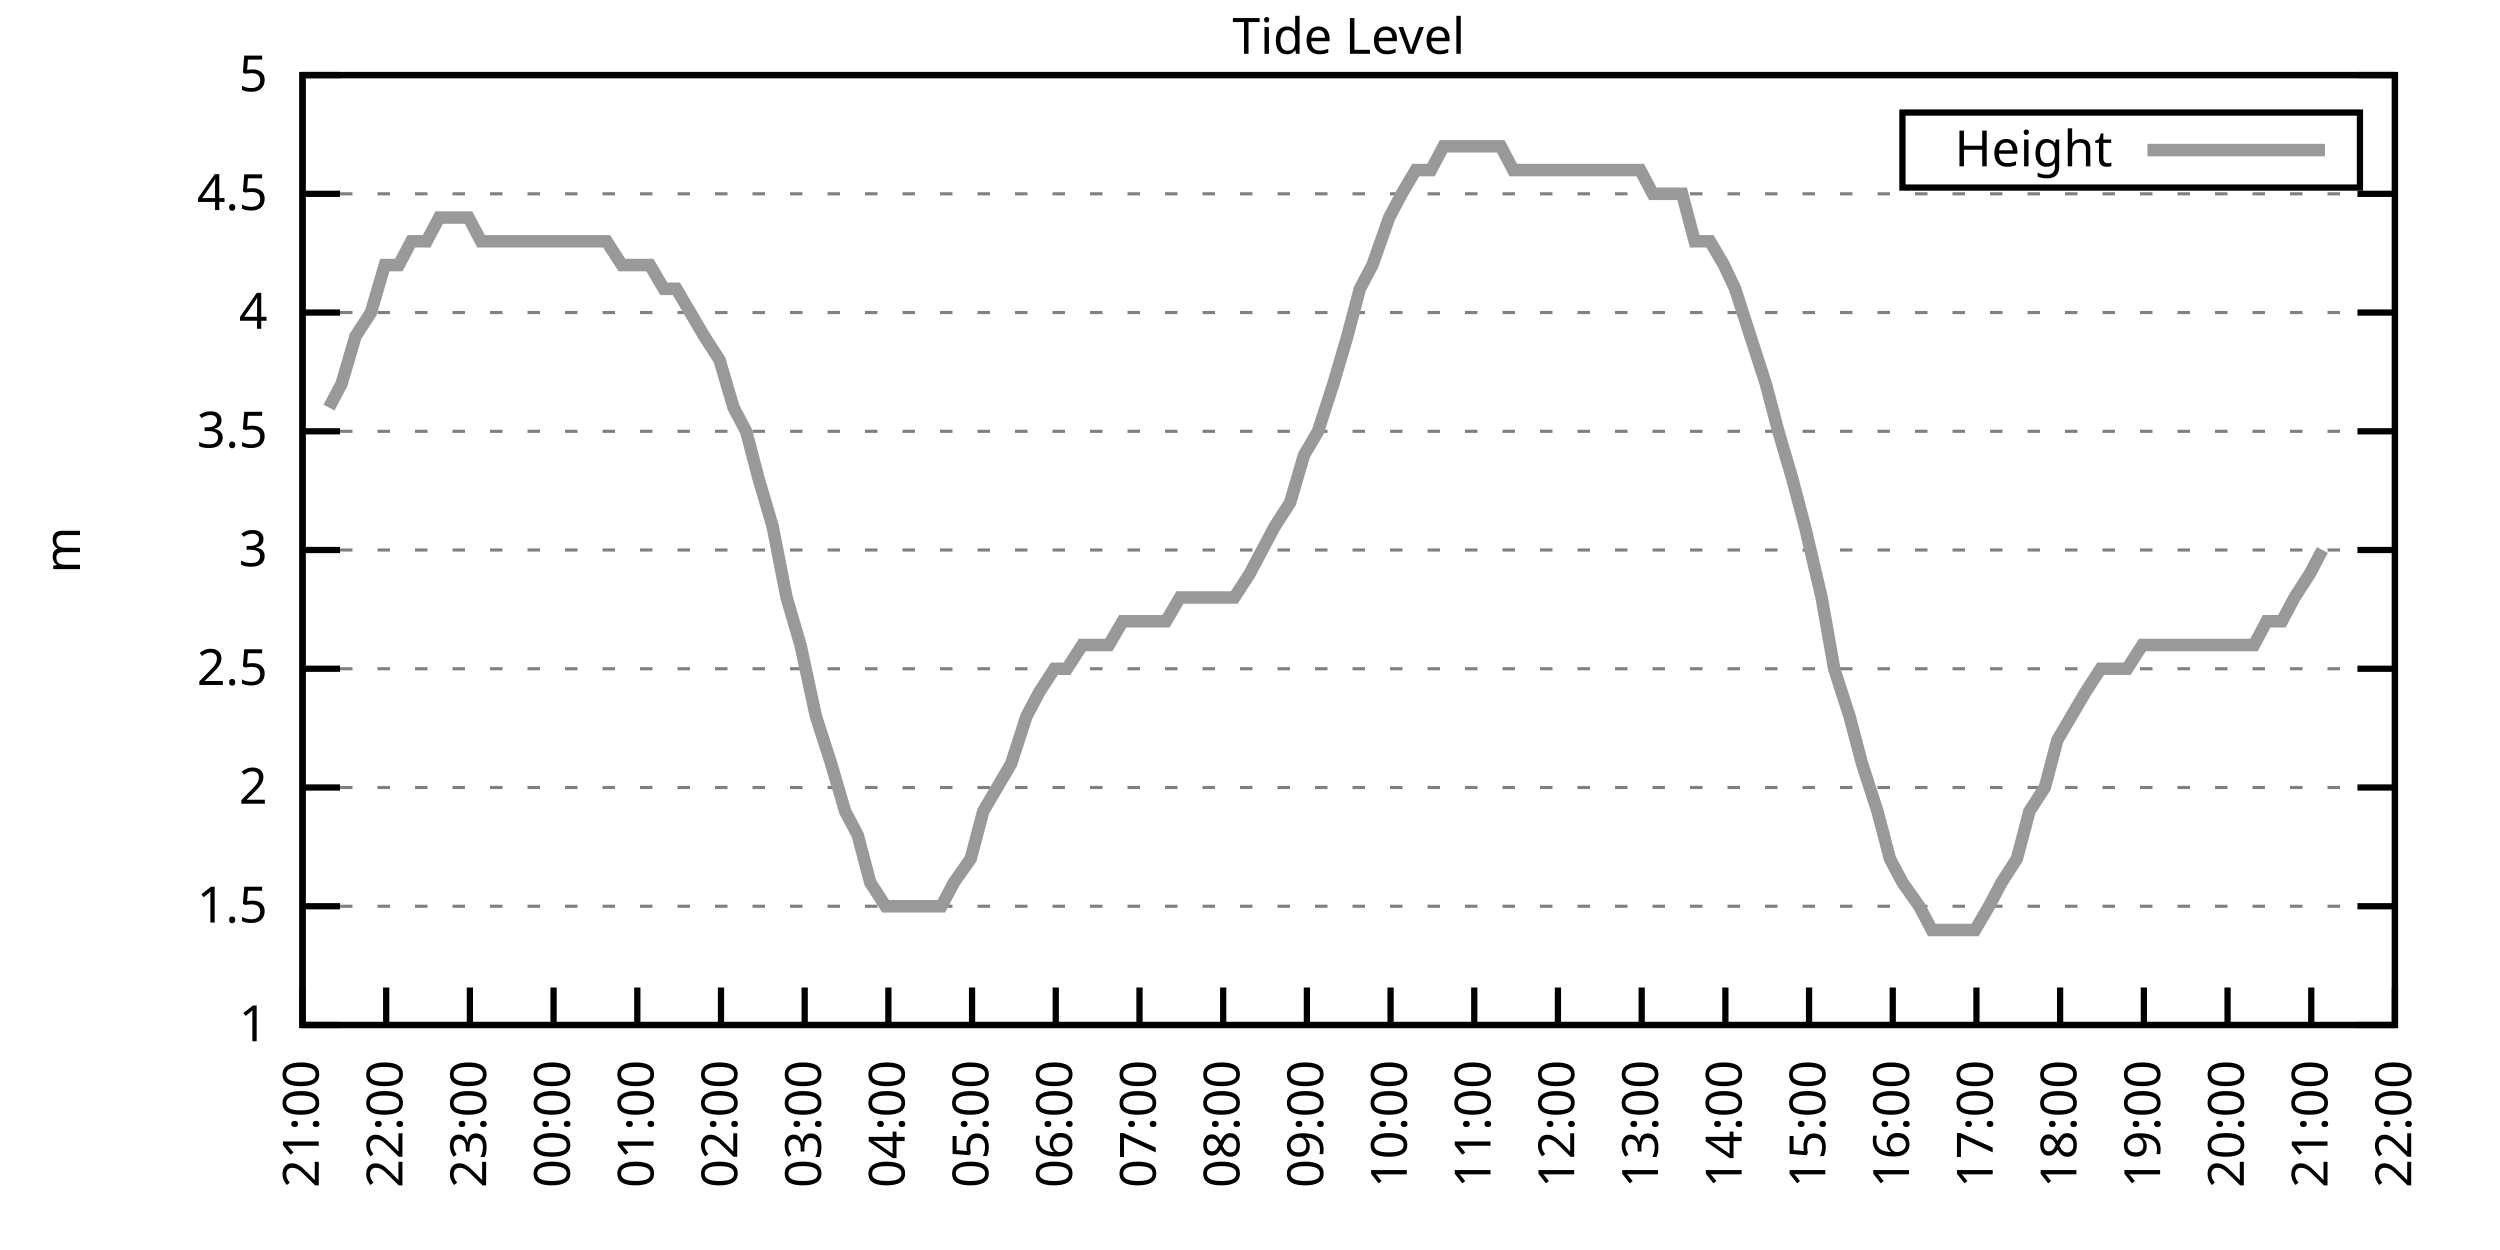
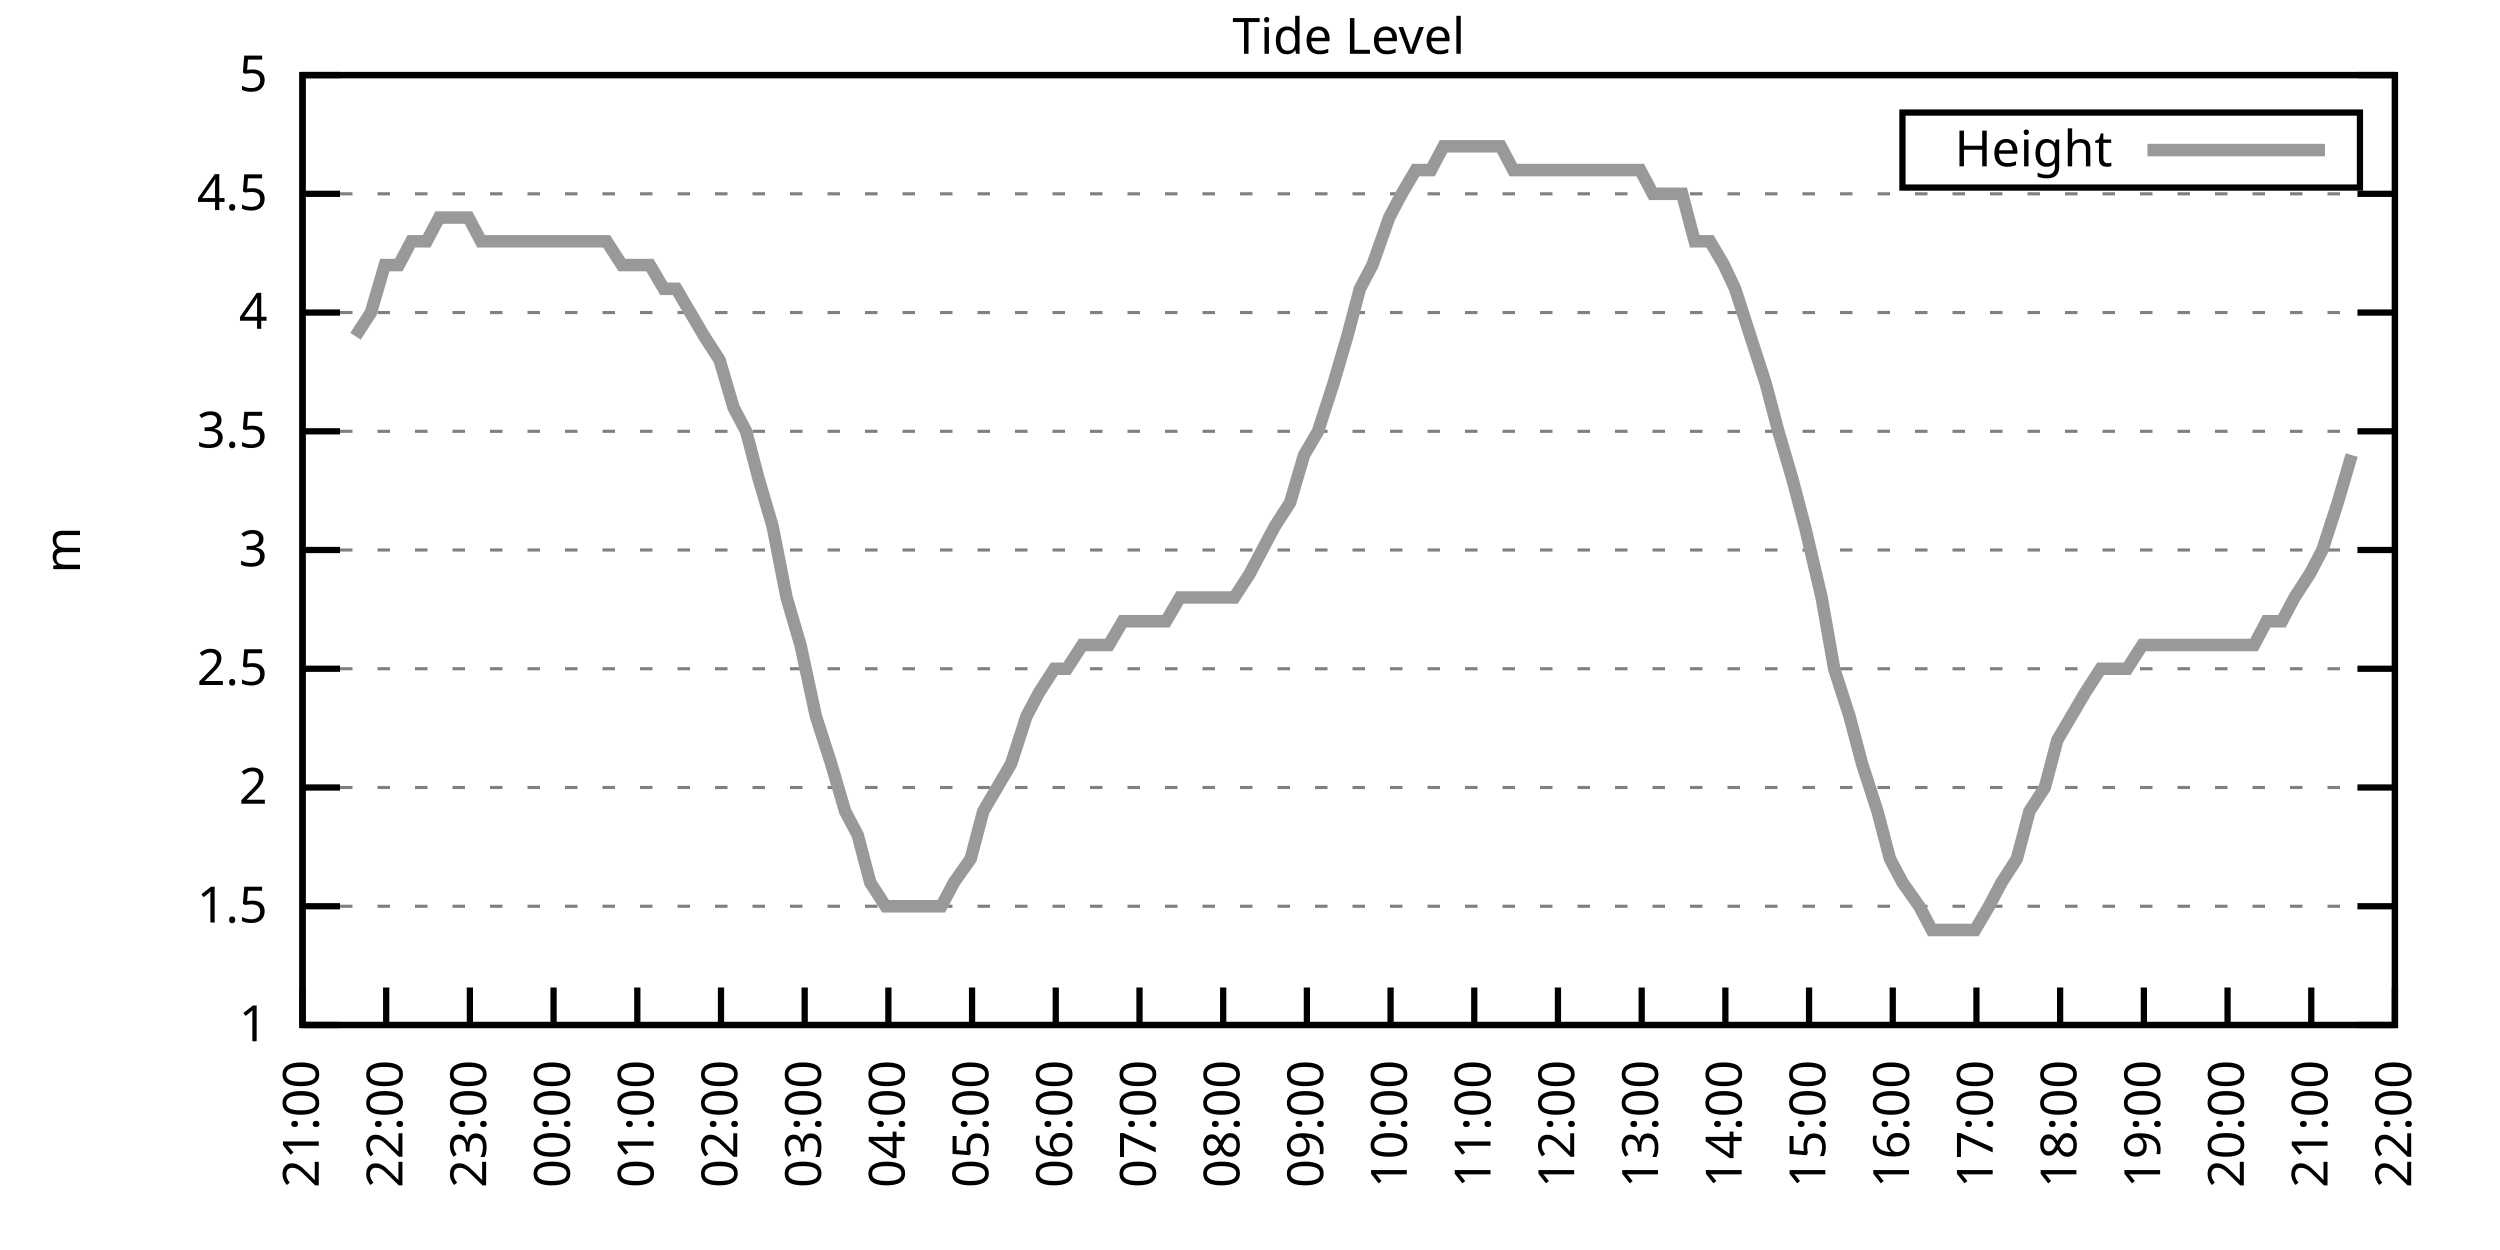
<svg xmlns="http://www.w3.org/2000/svg" xmlns:xlink="http://www.w3.org/1999/xlink" width="400" height="200" viewBox="0 0 400 200">
  <g id="gnuplot_canvas">
    <rect x="0" y="0" width="400" height="200" fill="none" />
    <defs>
      <circle id="gpDot" r="0.5" stroke-width="0.5" stroke="currentColor" />
      <path id="gpPt0" stroke-width="0.333" stroke="currentColor" d="M-1,0 h2 M0,-1 v2" />
      <path id="gpPt1" stroke-width="0.333" stroke="currentColor" d="M-1,-1 L1,1 M1,-1 L-1,1" />
      <path id="gpPt2" stroke-width="0.333" stroke="currentColor" d="M-1,0 L1,0 M0,-1 L0,1 M-1,-1 L1,1 M-1,1 L1,-1" />
      <rect id="gpPt3" stroke-width="0.333" stroke="currentColor" x="-1" y="-1" width="2" height="2" />
      <rect id="gpPt4" stroke-width="0.333" stroke="currentColor" fill="currentColor" x="-1" y="-1" width="2" height="2" />
      <circle id="gpPt5" stroke-width="0.333" stroke="currentColor" cx="0" cy="0" r="1" />
      <use xlink:href="#gpPt5" id="gpPt6" fill="currentColor" stroke="none" />
      <path id="gpPt7" stroke-width="0.333" stroke="currentColor" d="M0,-1.33 L-1.33,0.67 L1.33,0.67 z" />
      <use xlink:href="#gpPt7" id="gpPt8" fill="currentColor" stroke="none" />
      <use xlink:href="#gpPt7" id="gpPt9" stroke="currentColor" transform="rotate(180)" />
      <use xlink:href="#gpPt9" id="gpPt10" fill="currentColor" stroke="none" />
      <use xlink:href="#gpPt3" id="gpPt11" stroke="currentColor" transform="rotate(45)" />
      <use xlink:href="#gpPt11" id="gpPt12" fill="currentColor" stroke="none" />
      <path id="gpPt13" stroke-width="0.333" stroke="currentColor" d="M0,1.330 L1.265,0.411 L0.782,-1.067 L-0.782,-1.076 L-1.265,0.411 z" />
      <use xlink:href="#gpPt13" id="gpPt14" fill="currentColor" stroke="none" />
      <filter id="textbox" filterUnits="objectBoundingBox" x="0" y="0" height="1" width="1">
        <feFlood flood-color="white" flood-opacity="1" result="bgnd" />
        <feComposite in="SourceGraphic" in2="bgnd" operator="atop" />
      </filter>
      <filter id="greybox" filterUnits="objectBoundingBox" x="0" y="0" height="1" width="1">
        <feFlood flood-color="lightgrey" flood-opacity="1" result="grey" />
        <feComposite in="SourceGraphic" in2="grey" operator="atop" />
      </filter>
    </defs>
    <g fill="none" color="white" stroke="currentColor" stroke-width="1.00" stroke-linecap="butt" stroke-linejoin="miter">
</g>
    <g fill="none" color="black" stroke="currentColor" stroke-width="1.00" stroke-linecap="butt" stroke-linejoin="miter">
      <g stroke="none" shape-rendering="crispEdges">
        <polygon fill="rgb(255, 255, 255)" points="48.40,164.00 383.18,164.00 383.18,12.02 48.40,12.02 " />
      </g>
    </g>
    <g fill="none" color="black" stroke="currentColor" stroke-width="1.00" stroke-linecap="butt" stroke-linejoin="miter">
</g>
    <g fill="none" color="black" stroke="black" stroke-width="0.50" stroke-linecap="butt" stroke-linejoin="miter">
</g>
    <g fill="none" color="gray" stroke="currentColor" stroke-width="0.50" stroke-linecap="butt" stroke-linejoin="miter">
      <path stroke="gray" stroke-dasharray="2,4" class="gridline" d="M48.40,164.00 L383.19,164.00  " />
    </g>
    <g fill="none" color="gray" stroke="gray" stroke-width="1.00" stroke-linecap="butt" stroke-linejoin="miter">
</g>
    <g fill="none" color="black" stroke="currentColor" stroke-width="1.00" stroke-linecap="butt" stroke-linejoin="miter">
      <path stroke="black" d="M48.40,164.00 L54.40,164.00 M383.19,164.00 L377.19,164.00  " />
      <g transform="translate(42.80,166.60)" stroke="none" fill="black" font-family="Sans" font-size="8.00" text-anchor="end">
        <text>
          <tspan font-family="Sans"> 1</tspan>
        </text>
      </g>
    </g>
    <g fill="none" color="black" stroke="currentColor" stroke-width="1.00" stroke-linecap="butt" stroke-linejoin="miter">
</g>
    <g fill="none" color="black" stroke="black" stroke-width="0.50" stroke-linecap="butt" stroke-linejoin="miter">
</g>
    <g fill="none" color="gray" stroke="currentColor" stroke-width="0.50" stroke-linecap="butt" stroke-linejoin="miter">
      <path stroke="gray" stroke-dasharray="2,4" class="gridline" d="M48.40,145.00 L383.19,145.00  " />
    </g>
    <g fill="none" color="gray" stroke="gray" stroke-width="1.00" stroke-linecap="butt" stroke-linejoin="miter">
</g>
    <g fill="none" color="black" stroke="currentColor" stroke-width="1.00" stroke-linecap="butt" stroke-linejoin="miter">
      <path stroke="black" d="M48.40,145.00 L54.40,145.00 M383.19,145.00 L377.19,145.00  " />
      <g transform="translate(42.80,147.60)" stroke="none" fill="black" font-family="Sans" font-size="8.00" text-anchor="end">
        <text>
          <tspan font-family="Sans"> 1.5</tspan>
        </text>
      </g>
    </g>
    <g fill="none" color="black" stroke="currentColor" stroke-width="1.00" stroke-linecap="butt" stroke-linejoin="miter">
</g>
    <g fill="none" color="black" stroke="black" stroke-width="0.50" stroke-linecap="butt" stroke-linejoin="miter">
</g>
    <g fill="none" color="gray" stroke="currentColor" stroke-width="0.50" stroke-linecap="butt" stroke-linejoin="miter">
      <path stroke="gray" stroke-dasharray="2,4" class="gridline" d="M48.40,126.00 L383.19,126.00  " />
    </g>
    <g fill="none" color="gray" stroke="gray" stroke-width="1.00" stroke-linecap="butt" stroke-linejoin="miter">
</g>
    <g fill="none" color="black" stroke="currentColor" stroke-width="1.00" stroke-linecap="butt" stroke-linejoin="miter">
      <path stroke="black" d="M48.40,126.00 L54.40,126.00 M383.19,126.00 L377.19,126.00  " />
      <g transform="translate(42.80,128.60)" stroke="none" fill="black" font-family="Sans" font-size="8.00" text-anchor="end">
        <text>
          <tspan font-family="Sans"> 2</tspan>
        </text>
      </g>
    </g>
    <g fill="none" color="black" stroke="currentColor" stroke-width="1.00" stroke-linecap="butt" stroke-linejoin="miter">
</g>
    <g fill="none" color="black" stroke="black" stroke-width="0.50" stroke-linecap="butt" stroke-linejoin="miter">
</g>
    <g fill="none" color="gray" stroke="currentColor" stroke-width="0.50" stroke-linecap="butt" stroke-linejoin="miter">
      <path stroke="gray" stroke-dasharray="2,4" class="gridline" d="M48.40,107.00 L383.19,107.00  " />
    </g>
    <g fill="none" color="gray" stroke="gray" stroke-width="1.00" stroke-linecap="butt" stroke-linejoin="miter">
</g>
    <g fill="none" color="black" stroke="currentColor" stroke-width="1.00" stroke-linecap="butt" stroke-linejoin="miter">
      <path stroke="black" d="M48.40,107.00 L54.40,107.00 M383.19,107.00 L377.19,107.00  " />
      <g transform="translate(42.80,109.60)" stroke="none" fill="black" font-family="Sans" font-size="8.00" text-anchor="end">
        <text>
          <tspan font-family="Sans"> 2.5</tspan>
        </text>
      </g>
    </g>
    <g fill="none" color="black" stroke="currentColor" stroke-width="1.00" stroke-linecap="butt" stroke-linejoin="miter">
</g>
    <g fill="none" color="black" stroke="black" stroke-width="0.50" stroke-linecap="butt" stroke-linejoin="miter">
</g>
    <g fill="none" color="gray" stroke="currentColor" stroke-width="0.50" stroke-linecap="butt" stroke-linejoin="miter">
      <path stroke="gray" stroke-dasharray="2,4" class="gridline" d="M48.40,88.00 L383.19,88.00  " />
    </g>
    <g fill="none" color="gray" stroke="gray" stroke-width="1.00" stroke-linecap="butt" stroke-linejoin="miter">
</g>
    <g fill="none" color="black" stroke="currentColor" stroke-width="1.00" stroke-linecap="butt" stroke-linejoin="miter">
      <path stroke="black" d="M48.40,88.00 L54.40,88.00 M383.19,88.00 L377.19,88.00  " />
      <g transform="translate(42.80,90.60)" stroke="none" fill="black" font-family="Sans" font-size="8.00" text-anchor="end">
        <text>
          <tspan font-family="Sans"> 3</tspan>
        </text>
      </g>
    </g>
    <g fill="none" color="black" stroke="currentColor" stroke-width="1.00" stroke-linecap="butt" stroke-linejoin="miter">
</g>
    <g fill="none" color="black" stroke="black" stroke-width="0.50" stroke-linecap="butt" stroke-linejoin="miter">
</g>
    <g fill="none" color="gray" stroke="currentColor" stroke-width="0.50" stroke-linecap="butt" stroke-linejoin="miter">
      <path stroke="gray" stroke-dasharray="2,4" class="gridline" d="M48.40,69.01 L383.19,69.01  " />
    </g>
    <g fill="none" color="gray" stroke="gray" stroke-width="1.00" stroke-linecap="butt" stroke-linejoin="miter">
</g>
    <g fill="none" color="black" stroke="currentColor" stroke-width="1.00" stroke-linecap="butt" stroke-linejoin="miter">
      <path stroke="black" d="M48.40,69.01 L54.40,69.01 M383.19,69.01 L377.19,69.01  " />
      <g transform="translate(42.80,71.61)" stroke="none" fill="black" font-family="Sans" font-size="8.00" text-anchor="end">
        <text>
          <tspan font-family="Sans"> 3.5</tspan>
        </text>
      </g>
    </g>
    <g fill="none" color="black" stroke="currentColor" stroke-width="1.00" stroke-linecap="butt" stroke-linejoin="miter">
</g>
    <g fill="none" color="black" stroke="black" stroke-width="0.50" stroke-linecap="butt" stroke-linejoin="miter">
</g>
    <g fill="none" color="gray" stroke="currentColor" stroke-width="0.50" stroke-linecap="butt" stroke-linejoin="miter">
      <path stroke="gray" stroke-dasharray="2,4" class="gridline" d="M48.40,50.01 L383.19,50.01  " />
    </g>
    <g fill="none" color="gray" stroke="gray" stroke-width="1.00" stroke-linecap="butt" stroke-linejoin="miter">
</g>
    <g fill="none" color="black" stroke="currentColor" stroke-width="1.00" stroke-linecap="butt" stroke-linejoin="miter">
      <path stroke="black" d="M48.40,50.01 L54.40,50.01 M383.19,50.01 L377.19,50.01  " />
      <g transform="translate(42.80,52.61)" stroke="none" fill="black" font-family="Sans" font-size="8.00" text-anchor="end">
        <text>
          <tspan font-family="Sans"> 4</tspan>
        </text>
      </g>
    </g>
    <g fill="none" color="black" stroke="currentColor" stroke-width="1.00" stroke-linecap="butt" stroke-linejoin="miter">
</g>
    <g fill="none" color="black" stroke="black" stroke-width="0.50" stroke-linecap="butt" stroke-linejoin="miter">
</g>
    <g fill="none" color="gray" stroke="currentColor" stroke-width="0.50" stroke-linecap="butt" stroke-linejoin="miter">
      <path stroke="gray" stroke-dasharray="2,4" class="gridline" d="M48.40,31.01 L383.19,31.01  " />
    </g>
    <g fill="none" color="gray" stroke="gray" stroke-width="1.00" stroke-linecap="butt" stroke-linejoin="miter">
</g>
    <g fill="none" color="black" stroke="currentColor" stroke-width="1.00" stroke-linecap="butt" stroke-linejoin="miter">
      <path stroke="black" d="M48.40,31.01 L54.40,31.01 M383.19,31.01 L377.19,31.01  " />
      <g transform="translate(42.80,33.61)" stroke="none" fill="black" font-family="Sans" font-size="8.00" text-anchor="end">
        <text>
          <tspan font-family="Sans"> 4.5</tspan>
        </text>
      </g>
    </g>
    <g fill="none" color="black" stroke="currentColor" stroke-width="1.00" stroke-linecap="butt" stroke-linejoin="miter">
</g>
    <g fill="none" color="black" stroke="black" stroke-width="0.50" stroke-linecap="butt" stroke-linejoin="miter">
</g>
    <g fill="none" color="gray" stroke="currentColor" stroke-width="0.50" stroke-linecap="butt" stroke-linejoin="miter">
      <path stroke="gray" stroke-dasharray="2,4" class="gridline" d="M48.40,12.01 L383.19,12.01  " />
    </g>
    <g fill="none" color="gray" stroke="gray" stroke-width="1.00" stroke-linecap="butt" stroke-linejoin="miter">
</g>
    <g fill="none" color="black" stroke="currentColor" stroke-width="1.00" stroke-linecap="butt" stroke-linejoin="miter">
      <path stroke="black" d="M48.40,12.01 L54.40,12.01 M383.19,12.01 L377.19,12.01  " />
      <g transform="translate(42.80,14.61)" stroke="none" fill="black" font-family="Sans" font-size="8.00" text-anchor="end">
        <text>
          <tspan font-family="Sans"> 5</tspan>
        </text>
      </g>
    </g>
    <g fill="none" color="black" stroke="currentColor" stroke-width="1.00" stroke-linecap="butt" stroke-linejoin="miter">
      <path stroke="black" d="M48.40,164.00 L48.40,158.00  " />
      <g transform="translate(51.00,169.60) rotate(270.00)" stroke="none" fill="black" font-family="Sans" font-size="8.00" text-anchor="end">
        <text>
          <tspan font-family="Sans">21:00</tspan>
        </text>
      </g>
    </g>
    <g fill="none" color="black" stroke="currentColor" stroke-width="1.00" stroke-linecap="butt" stroke-linejoin="miter">
      <path stroke="black" d="M61.79,164.00 L61.79,158.00  " />
      <g transform="translate(64.39,169.60) rotate(270.00)" stroke="none" fill="black" font-family="Sans" font-size="8.00" text-anchor="end">
        <text>
          <tspan font-family="Sans">22:00</tspan>
        </text>
      </g>
    </g>
    <g fill="none" color="black" stroke="currentColor" stroke-width="1.00" stroke-linecap="butt" stroke-linejoin="miter">
      <path stroke="black" d="M75.18,164.00 L75.18,158.00  " />
      <g transform="translate(77.78,169.60) rotate(270.00)" stroke="none" fill="black" font-family="Sans" font-size="8.00" text-anchor="end">
        <text>
          <tspan font-family="Sans">23:00</tspan>
        </text>
      </g>
    </g>
    <g fill="none" color="black" stroke="currentColor" stroke-width="1.00" stroke-linecap="butt" stroke-linejoin="miter">
      <path stroke="black" d="M88.57,164.00 L88.57,158.00  " />
      <g transform="translate(91.17,169.60) rotate(270.00)" stroke="none" fill="black" font-family="Sans" font-size="8.00" text-anchor="end">
        <text>
          <tspan font-family="Sans">00:00</tspan>
        </text>
      </g>
    </g>
    <g fill="none" color="black" stroke="currentColor" stroke-width="1.00" stroke-linecap="butt" stroke-linejoin="miter">
      <path stroke="black" d="M101.97,164.00 L101.97,158.00  " />
      <g transform="translate(104.57,169.60) rotate(270.00)" stroke="none" fill="black" font-family="Sans" font-size="8.00" text-anchor="end">
        <text>
          <tspan font-family="Sans">01:00</tspan>
        </text>
      </g>
    </g>
    <g fill="none" color="black" stroke="currentColor" stroke-width="1.00" stroke-linecap="butt" stroke-linejoin="miter">
      <path stroke="black" d="M115.36,164.00 L115.36,158.00  " />
      <g transform="translate(117.96,169.60) rotate(270.00)" stroke="none" fill="black" font-family="Sans" font-size="8.00" text-anchor="end">
        <text>
          <tspan font-family="Sans">02:00</tspan>
        </text>
      </g>
    </g>
    <g fill="none" color="black" stroke="currentColor" stroke-width="1.00" stroke-linecap="butt" stroke-linejoin="miter">
      <path stroke="black" d="M128.75,164.00 L128.75,158.00  " />
      <g transform="translate(131.35,169.60) rotate(270.00)" stroke="none" fill="black" font-family="Sans" font-size="8.00" text-anchor="end">
        <text>
          <tspan font-family="Sans">03:00</tspan>
        </text>
      </g>
    </g>
    <g fill="none" color="black" stroke="currentColor" stroke-width="1.00" stroke-linecap="butt" stroke-linejoin="miter">
      <path stroke="black" d="M142.14,164.00 L142.14,158.00  " />
      <g transform="translate(144.74,169.60) rotate(270.00)" stroke="none" fill="black" font-family="Sans" font-size="8.00" text-anchor="end">
        <text>
          <tspan font-family="Sans">04:00</tspan>
        </text>
      </g>
    </g>
    <g fill="none" color="black" stroke="currentColor" stroke-width="1.00" stroke-linecap="butt" stroke-linejoin="miter">
      <path stroke="black" d="M155.53,164.00 L155.53,158.00  " />
      <g transform="translate(158.13,169.60) rotate(270.00)" stroke="none" fill="black" font-family="Sans" font-size="8.00" text-anchor="end">
        <text>
          <tspan font-family="Sans">05:00</tspan>
        </text>
      </g>
    </g>
    <g fill="none" color="black" stroke="currentColor" stroke-width="1.00" stroke-linecap="butt" stroke-linejoin="miter">
      <path stroke="black" d="M168.92,164.00 L168.92,158.00  " />
      <g transform="translate(171.52,169.60) rotate(270.00)" stroke="none" fill="black" font-family="Sans" font-size="8.00" text-anchor="end">
        <text>
          <tspan font-family="Sans">06:00</tspan>
        </text>
      </g>
    </g>
    <g fill="none" color="black" stroke="currentColor" stroke-width="1.00" stroke-linecap="butt" stroke-linejoin="miter">
      <path stroke="black" d="M182.32,164.00 L182.32,158.00  " />
      <g transform="translate(184.92,169.60) rotate(270.00)" stroke="none" fill="black" font-family="Sans" font-size="8.00" text-anchor="end">
        <text>
          <tspan font-family="Sans">07:00</tspan>
        </text>
      </g>
    </g>
    <g fill="none" color="black" stroke="currentColor" stroke-width="1.00" stroke-linecap="butt" stroke-linejoin="miter">
      <path stroke="black" d="M195.71,164.00 L195.71,158.00  " />
      <g transform="translate(198.31,169.60) rotate(270.00)" stroke="none" fill="black" font-family="Sans" font-size="8.00" text-anchor="end">
        <text>
          <tspan font-family="Sans">08:00</tspan>
        </text>
      </g>
    </g>
    <g fill="none" color="black" stroke="currentColor" stroke-width="1.00" stroke-linecap="butt" stroke-linejoin="miter">
      <path stroke="black" d="M209.10,164.00 L209.10,158.00  " />
      <g transform="translate(211.70,169.60) rotate(270.00)" stroke="none" fill="black" font-family="Sans" font-size="8.00" text-anchor="end">
        <text>
          <tspan font-family="Sans">09:00</tspan>
        </text>
      </g>
    </g>
    <g fill="none" color="black" stroke="currentColor" stroke-width="1.00" stroke-linecap="butt" stroke-linejoin="miter">
      <path stroke="black" d="M222.49,164.00 L222.49,158.00  " />
      <g transform="translate(225.09,169.60) rotate(270.00)" stroke="none" fill="black" font-family="Sans" font-size="8.00" text-anchor="end">
        <text>
          <tspan font-family="Sans">10:00</tspan>
        </text>
      </g>
    </g>
    <g fill="none" color="black" stroke="currentColor" stroke-width="1.00" stroke-linecap="butt" stroke-linejoin="miter">
      <path stroke="black" d="M235.88,164.00 L235.88,158.00  " />
      <g transform="translate(238.48,169.60) rotate(270.00)" stroke="none" fill="black" font-family="Sans" font-size="8.00" text-anchor="end">
        <text>
          <tspan font-family="Sans">11:00</tspan>
        </text>
      </g>
    </g>
    <g fill="none" color="black" stroke="currentColor" stroke-width="1.00" stroke-linecap="butt" stroke-linejoin="miter">
      <path stroke="black" d="M249.27,164.00 L249.27,158.00  " />
      <g transform="translate(251.87,169.60) rotate(270.00)" stroke="none" fill="black" font-family="Sans" font-size="8.00" text-anchor="end">
        <text>
          <tspan font-family="Sans">12:00</tspan>
        </text>
      </g>
    </g>
    <g fill="none" color="black" stroke="currentColor" stroke-width="1.00" stroke-linecap="butt" stroke-linejoin="miter">
      <path stroke="black" d="M262.67,164.00 L262.67,158.00  " />
      <g transform="translate(265.27,169.60) rotate(270.00)" stroke="none" fill="black" font-family="Sans" font-size="8.00" text-anchor="end">
        <text>
          <tspan font-family="Sans">13:00</tspan>
        </text>
      </g>
    </g>
    <g fill="none" color="black" stroke="currentColor" stroke-width="1.00" stroke-linecap="butt" stroke-linejoin="miter">
      <path stroke="black" d="M276.06,164.00 L276.06,158.00  " />
      <g transform="translate(278.66,169.60) rotate(270.00)" stroke="none" fill="black" font-family="Sans" font-size="8.00" text-anchor="end">
        <text>
          <tspan font-family="Sans">14:00</tspan>
        </text>
      </g>
    </g>
    <g fill="none" color="black" stroke="currentColor" stroke-width="1.00" stroke-linecap="butt" stroke-linejoin="miter">
      <path stroke="black" d="M289.45,164.00 L289.45,158.00  " />
      <g transform="translate(292.05,169.60) rotate(270.00)" stroke="none" fill="black" font-family="Sans" font-size="8.00" text-anchor="end">
        <text>
          <tspan font-family="Sans">15:00</tspan>
        </text>
      </g>
    </g>
    <g fill="none" color="black" stroke="currentColor" stroke-width="1.00" stroke-linecap="butt" stroke-linejoin="miter">
      <path stroke="black" d="M302.84,164.00 L302.84,158.00  " />
      <g transform="translate(305.44,169.60) rotate(270.00)" stroke="none" fill="black" font-family="Sans" font-size="8.00" text-anchor="end">
        <text>
          <tspan font-family="Sans">16:00</tspan>
        </text>
      </g>
    </g>
    <g fill="none" color="black" stroke="currentColor" stroke-width="1.00" stroke-linecap="butt" stroke-linejoin="miter">
      <path stroke="black" d="M316.23,164.00 L316.23,158.00  " />
      <g transform="translate(318.83,169.60) rotate(270.00)" stroke="none" fill="black" font-family="Sans" font-size="8.00" text-anchor="end">
        <text>
          <tspan font-family="Sans">17:00</tspan>
        </text>
      </g>
    </g>
    <g fill="none" color="black" stroke="currentColor" stroke-width="1.00" stroke-linecap="butt" stroke-linejoin="miter">
      <path stroke="black" d="M329.62,164.00 L329.62,158.00  " />
      <g transform="translate(332.22,169.60) rotate(270.00)" stroke="none" fill="black" font-family="Sans" font-size="8.00" text-anchor="end">
        <text>
          <tspan font-family="Sans">18:00</tspan>
        </text>
      </g>
    </g>
    <g fill="none" color="black" stroke="currentColor" stroke-width="1.00" stroke-linecap="butt" stroke-linejoin="miter">
      <path stroke="black" d="M343.02,164.00 L343.02,158.00  " />
      <g transform="translate(345.62,169.60) rotate(270.00)" stroke="none" fill="black" font-family="Sans" font-size="8.00" text-anchor="end">
        <text>
          <tspan font-family="Sans">19:00</tspan>
        </text>
      </g>
    </g>
    <g fill="none" color="black" stroke="currentColor" stroke-width="1.00" stroke-linecap="butt" stroke-linejoin="miter">
      <path stroke="black" d="M356.41,164.00 L356.41,158.00  " />
      <g transform="translate(359.01,169.60) rotate(270.00)" stroke="none" fill="black" font-family="Sans" font-size="8.00" text-anchor="end">
        <text>
          <tspan font-family="Sans">20:00</tspan>
        </text>
      </g>
    </g>
    <g fill="none" color="black" stroke="currentColor" stroke-width="1.00" stroke-linecap="butt" stroke-linejoin="miter">
      <path stroke="black" d="M369.80,164.00 L369.80,158.00  " />
      <g transform="translate(372.40,169.60) rotate(270.00)" stroke="none" fill="black" font-family="Sans" font-size="8.00" text-anchor="end">
        <text>
          <tspan font-family="Sans">21:00</tspan>
        </text>
      </g>
    </g>
    <g fill="none" color="black" stroke="currentColor" stroke-width="1.00" stroke-linecap="butt" stroke-linejoin="miter">
      <path stroke="black" d="M383.19,164.00 L383.19,158.00  " />
      <g transform="translate(385.79,169.60) rotate(270.00)" stroke="none" fill="black" font-family="Sans" font-size="8.00" text-anchor="end">
        <text>
          <tspan font-family="Sans">22:00</tspan>
        </text>
      </g>
    </g>
    <g fill="none" color="black" stroke="currentColor" stroke-width="1.00" stroke-linecap="butt" stroke-linejoin="miter">
</g>
    <g fill="none" color="black" stroke="currentColor" stroke-width="1.00" stroke-linecap="butt" stroke-linejoin="miter">
      <path stroke="black" d="M48.40,12.01 L48.40,164.00 L383.19,164.00 L383.19,12.01 L48.40,12.01 Z  " />
    </g>
    <g fill="none" color="black" stroke="currentColor" stroke-width="1.00" stroke-linecap="butt" stroke-linejoin="miter">
</g>
    <g fill="none" color="black" stroke="currentColor" stroke-width="1.00" stroke-linecap="butt" stroke-linejoin="miter">
      <path stroke="black" d="M304.39,30.01 L304.39,18.01 L377.59,18.01 L377.59,30.01 L304.39,30.01 Z  " />
    </g>
    <g id="Tide_level_plot_1">
      <g fill="none" color="white" stroke="black" stroke-width="2.00" stroke-linecap="butt" stroke-linejoin="miter">
</g>
      <g fill="none" color="black" stroke="currentColor" stroke-width="2.00" stroke-linecap="butt" stroke-linejoin="miter">
        <g transform="translate(337.99,26.61)" stroke="none" fill="black" font-family="Sans" font-size="8.00" text-anchor="end">
          <text>
            <tspan font-family="Sans">Height</tspan>
          </text>
        </g>
      </g>
      <g fill="none" color="black" stroke="currentColor" stroke-width="2.00" stroke-linecap="butt" stroke-linejoin="miter">
-         <path stroke="rgb(153, 153, 153)" d="M343.59,24.01 L371.99,24.01 M52.64,65.21 L54.65,61.41 L56.88,53.81 L59.34,50.01 L61.57,42.41 L63.80,42.41   L65.81,38.61 L68.26,38.61 L70.27,34.81 L72.50,34.81 L74.96,34.81 L76.97,38.61 L78.98,38.61 L81.43,38.61   L83.44,38.61 L85.90,38.61 L87.91,38.61 L90.58,38.61 L92.59,38.61 L95.05,38.61 L97.06,38.61 L99.51,42.41   L101.07,42.41 L103.98,42.41 L106.21,46.21 L108.22,46.21 L110.45,50.01 L112.68,53.81 L115.13,57.61 L117.37,65.21   L119.38,69.01 L121.38,76.61 L123.62,84.21 L125.85,95.60 L128.08,103.20 L130.54,114.60 L132.99,122.20 L135.22,129.80   L137.23,133.60 L139.24,141.20 L141.69,145.00 L143.93,145.00 L146.38,145.00 L148.61,145.00 L150.62,145.00 L152.63,141.20   L155.31,137.40 L157.32,129.80 L159.55,126.00 L161.78,122.20 L164.24,114.60 L166.25,110.80 L168.70,107.00 L170.71,107.00   L173.17,103.20 L175.40,103.20 L177.41,103.20 L179.64,99.40 L181.87,99.40 L184.10,99.40 L186.56,99.40 L188.79,95.60   L190.80,95.60 L193.25,95.60 L195.26,95.60 L197.49,95.60 L199.95,91.80 L201.96,88.00 L203.97,84.21 L206.42,80.41   L208.65,72.81 L210.88,69.01 L213.34,61.41 L215.57,53.81 L217.58,46.21 L219.59,42.41 L222.27,34.81 L224.28,31.01   L226.51,27.21 L228.96,27.21 L230.97,23.41 L232.98,23.41 L235.21,23.41 L237.67,23.41 L240.12,23.41 L242.13,27.21   L244.36,27.21 L246.60,27.21 L248.60,27.21 L250.84,27.21 L253.51,27.21 L255.75,27.21 L257.76,27.21 L260.21,27.21   L262.44,27.21 L264.45,31.01 L266.68,31.01 L269.14,31.01 L271.15,38.61 L273.60,38.61 L275.83,42.41 L277.62,46.21   L280.07,53.81 L282.53,61.41 L284.54,69.01 L286.77,76.61 L288.78,84.21 L291.46,95.60 L293.47,107.00 L295.92,114.60   L297.93,122.20 L300.39,129.80 L302.39,137.40 L304.40,141.20 L307.08,145.00 L309.09,148.80 L311.54,148.80 L313.55,148.80   L316.01,148.80 L318.24,145.00 L320.25,141.20 L322.70,137.40 L324.71,129.80 L327.17,126.00 L329.18,118.40 L331.41,114.60   L333.64,110.80 L336.10,107.00 L338.33,107.00 L340.34,107.00 L342.79,103.20 L344.80,103.20 L347.26,103.20 L349.26,103.20   L351.72,103.20 L353.73,103.20 L356.18,103.20 L358.19,103.20 L360.65,103.20 L362.66,99.40 L365.11,99.40 L367.12,95.60   L369.58,91.80 L371.58,88.00  " />
+         <path stroke="rgb(153, 153, 153)" d="M343.59,24.01 L371.99,24.01 M56.88,53.81 L59.34,50.01 L61.57,42.41 L63.80,42.41 L65.81,38.61 L68.26,38.61   L70.27,34.81 L72.50,34.81 L74.96,34.81 L76.97,38.61 L78.98,38.61 L81.43,38.61 L83.44,38.61 L85.90,38.61   L87.91,38.61 L90.58,38.61 L92.59,38.61 L95.05,38.61 L97.06,38.61 L99.51,42.41 L101.07,42.41 L103.98,42.41   L106.21,46.21 L108.22,46.21 L110.45,50.01 L112.68,53.81 L115.13,57.61 L117.37,65.21 L119.38,69.01 L121.38,76.61   L123.62,84.21 L125.85,95.60 L128.08,103.20 L130.54,114.60 L132.99,122.20 L135.22,129.80 L137.23,133.60 L139.24,141.20   L141.69,145.00 L143.93,145.00 L146.38,145.00 L148.61,145.00 L150.62,145.00 L152.63,141.20 L155.31,137.40 L157.32,129.80   L159.55,126.00 L161.78,122.20 L164.24,114.60 L166.25,110.80 L168.70,107.00 L170.71,107.00 L173.17,103.20 L175.40,103.20   L177.41,103.20 L179.64,99.40 L181.87,99.40 L184.10,99.40 L186.56,99.40 L188.79,95.60 L190.80,95.60 L193.25,95.60   L195.26,95.60 L197.49,95.60 L199.95,91.80 L201.96,88.00 L203.97,84.21 L206.42,80.41 L208.65,72.81 L210.88,69.01   L213.34,61.41 L215.57,53.81 L217.58,46.21 L219.59,42.41 L222.27,34.81 L224.28,31.01 L226.51,27.21 L228.96,27.21   L230.97,23.41 L232.98,23.41 L235.21,23.41 L237.67,23.41 L240.12,23.41 L242.13,27.21 L244.36,27.21 L246.60,27.21   L248.60,27.21 L250.84,27.21 L253.51,27.21 L255.75,27.21 L257.76,27.21 L260.21,27.21 L262.44,27.21 L264.45,31.01   L266.68,31.01 L269.14,31.01 L271.15,38.61 L273.60,38.61 L275.83,42.41 L277.62,46.21 L280.07,53.81 L282.53,61.41   L284.54,69.01 L286.77,76.61 L288.78,84.21 L291.46,95.60 L293.47,107.00 L295.92,114.60 L297.93,122.20 L300.39,129.80   L302.39,137.40 L304.40,141.20 L307.08,145.00 L309.09,148.80 L311.54,148.80 L313.55,148.80 L316.01,148.80 L318.24,145.00   L320.25,141.20 L322.70,137.40 L324.71,129.80 L327.17,126.00 L329.18,118.40 L331.41,114.60 L333.64,110.80 L336.10,107.00   L338.33,107.00 L340.34,107.00 L342.79,103.20 L344.80,103.20 L347.26,103.20 L349.26,103.20 L351.72,103.20 L353.73,103.20   L356.18,103.20 L358.19,103.20 L360.65,103.20 L362.66,99.40 L365.11,99.40 L367.12,95.60 L369.58,91.80 L371.58,88.00   L374.04,80.41 L376.27,72.81  " />
      </g>
    </g>
    <g fill="none" color="black" stroke="currentColor" stroke-width="2.00" stroke-linecap="butt" stroke-linejoin="miter">
</g>
    <g fill="none" color="black" stroke="black" stroke-width="1.00" stroke-linecap="butt" stroke-linejoin="miter">
</g>
    <g fill="none" color="black" stroke="currentColor" stroke-width="1.00" stroke-linecap="butt" stroke-linejoin="miter">
      <path stroke="black" d="M48.40,12.01 L48.40,164.00 L383.19,164.00 L383.19,12.01 L48.40,12.01 Z  " />
      <g transform="translate(12.80,88.01) rotate(270.00)" stroke="none" fill="black" font-family="Sans" font-size="8.00" text-anchor="middle">
        <text>
          <tspan font-family="Sans">m</tspan>
        </text>
      </g>
    </g>
    <g fill="none" color="black" stroke="currentColor" stroke-width="1.00" stroke-linecap="butt" stroke-linejoin="miter">
</g>
    <g fill="none" color="black" stroke="currentColor" stroke-width="1.00" stroke-linecap="butt" stroke-linejoin="miter">
      <g transform="translate(215.79,8.61)" stroke="none" fill="black" font-family="Sans" font-size="8.00" text-anchor="middle">
        <text>
          <tspan font-family="Sans">Tide Level</tspan>
        </text>
      </g>
    </g>
    <g fill="none" color="black" stroke="currentColor" stroke-width="1.00" stroke-linecap="butt" stroke-linejoin="miter">
</g>
  </g>
</svg>
